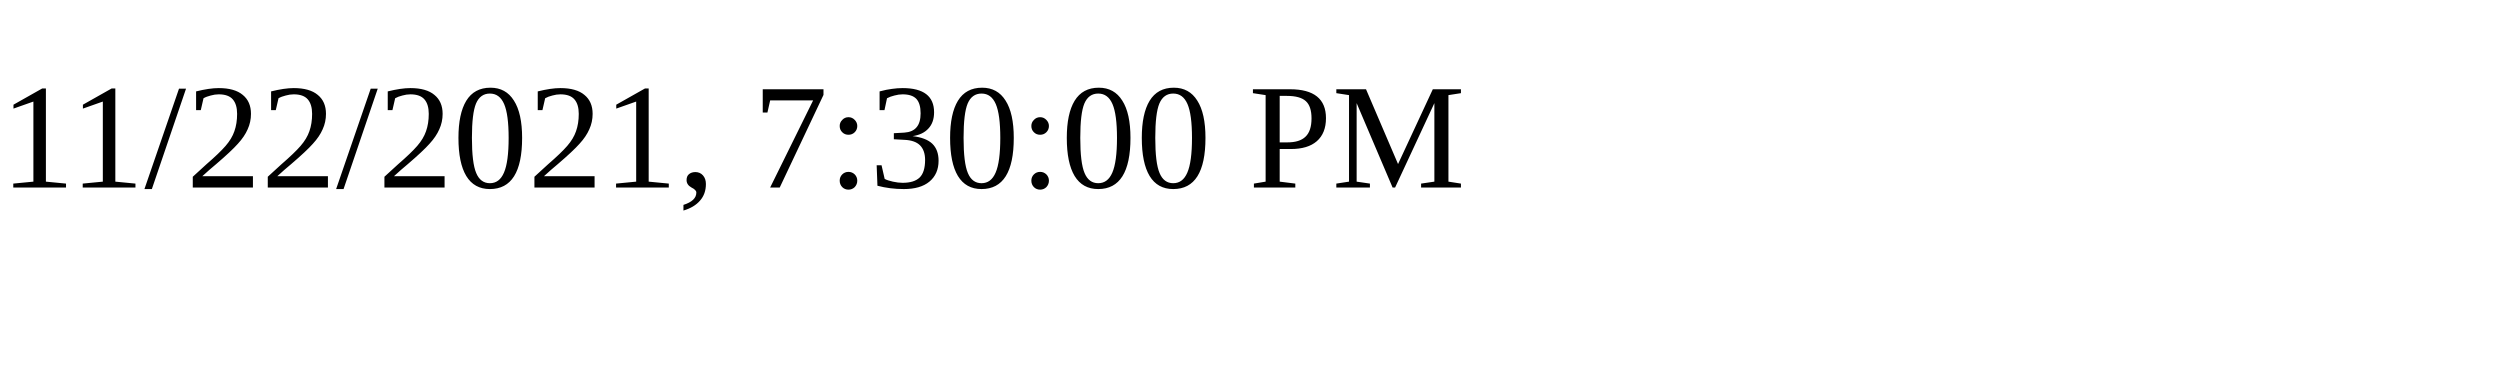
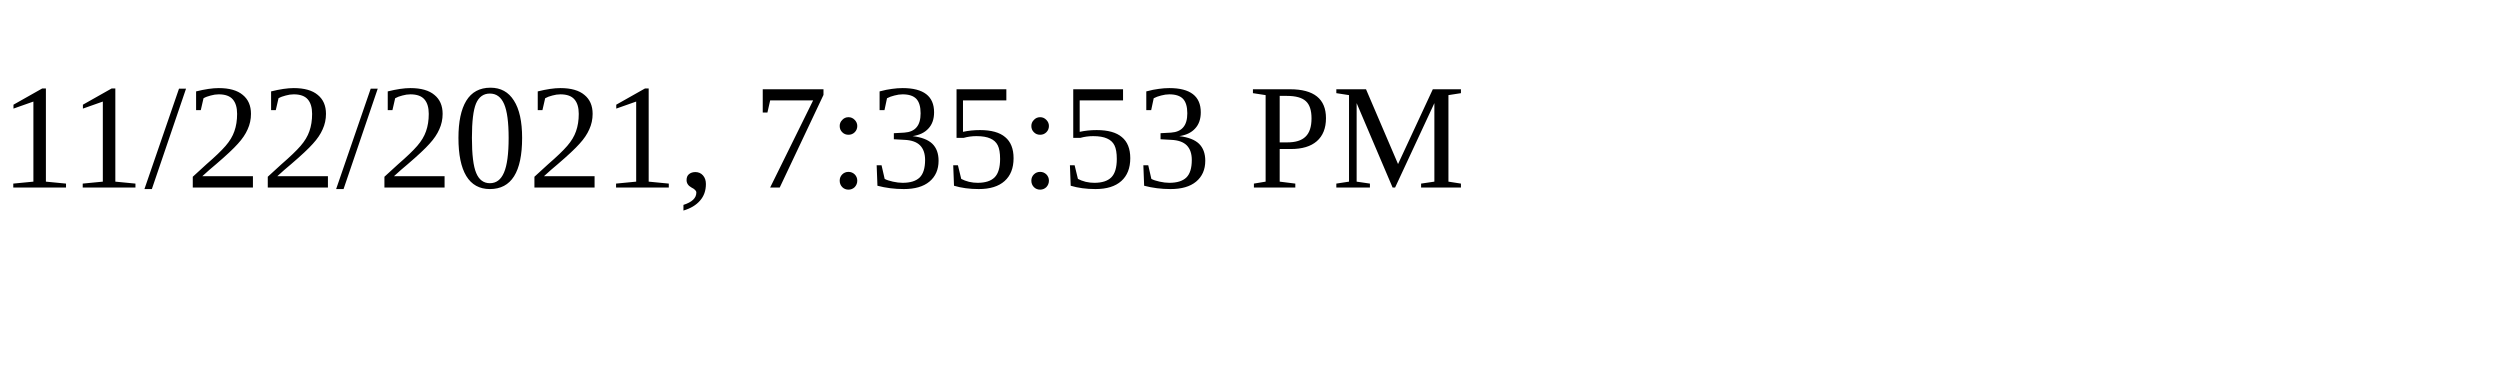
<svg xmlns="http://www.w3.org/2000/svg" height="30" width="200">
-   <text x="0" y="15">11/22/2021, 7:30:00 PM</text>
+   <text x="0" y="15">11/22/2021, 7:35:53 PM</text>
</svg>
